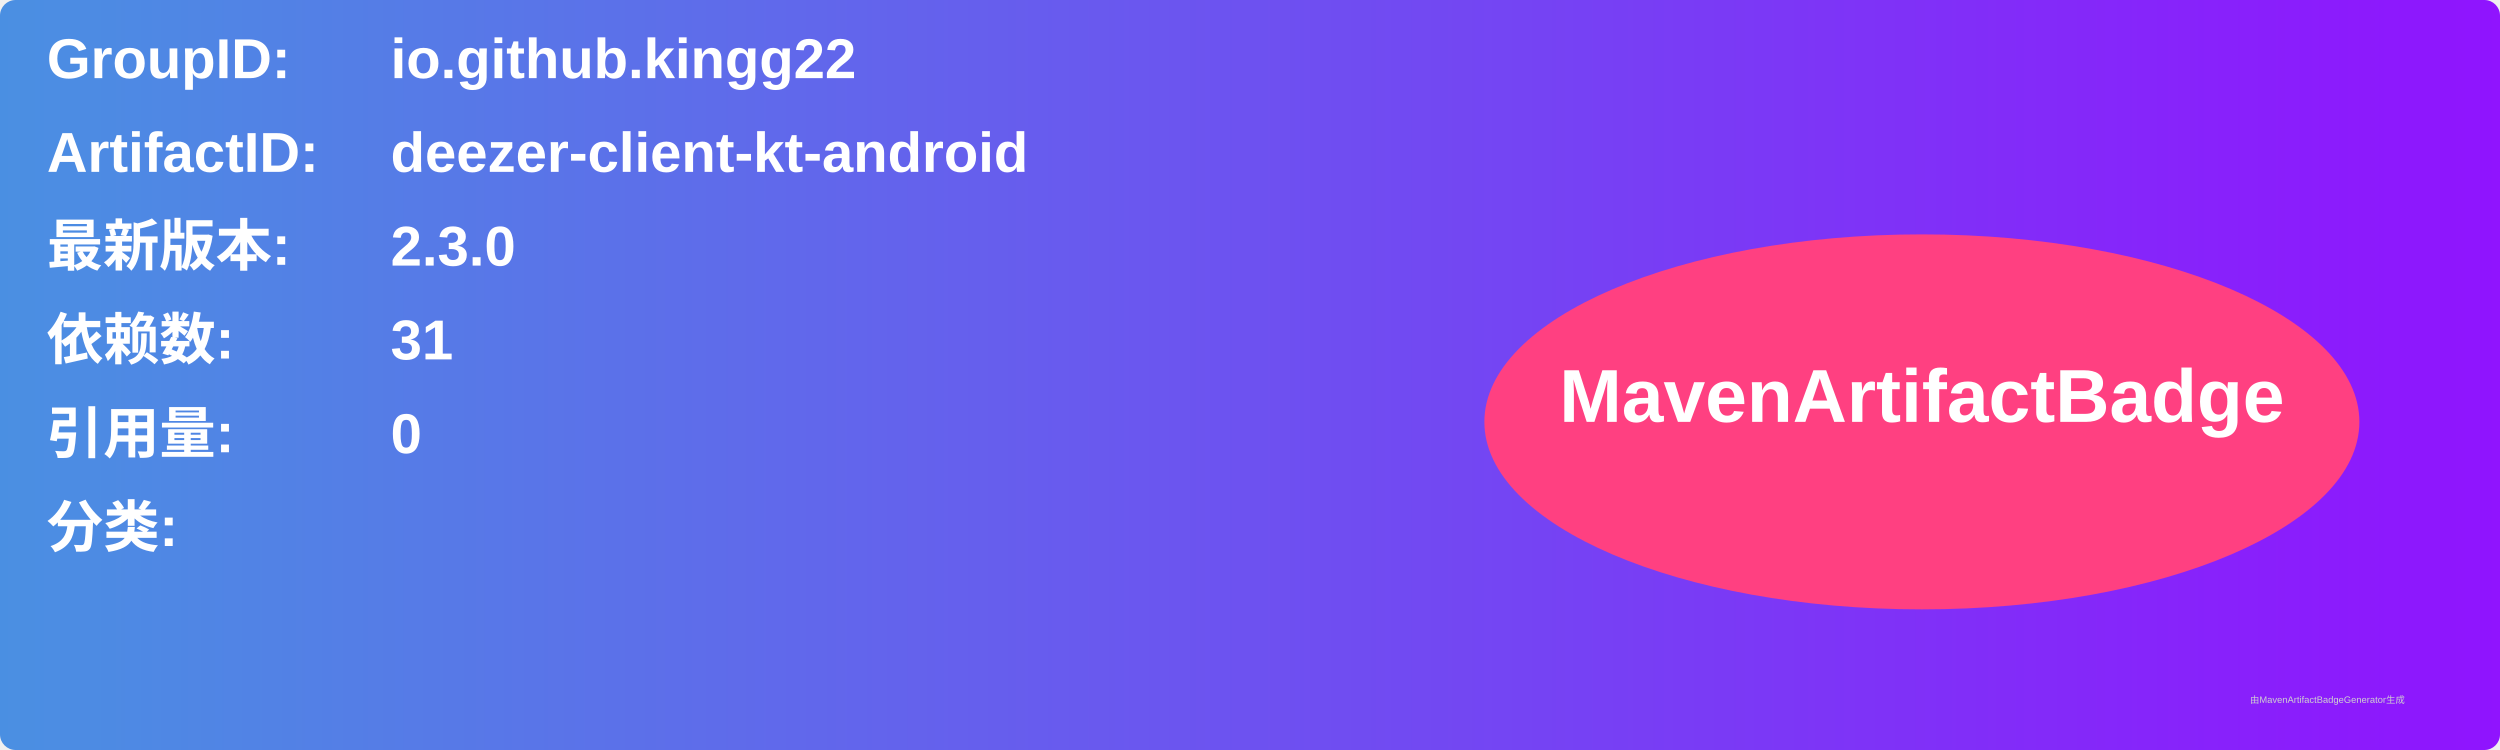
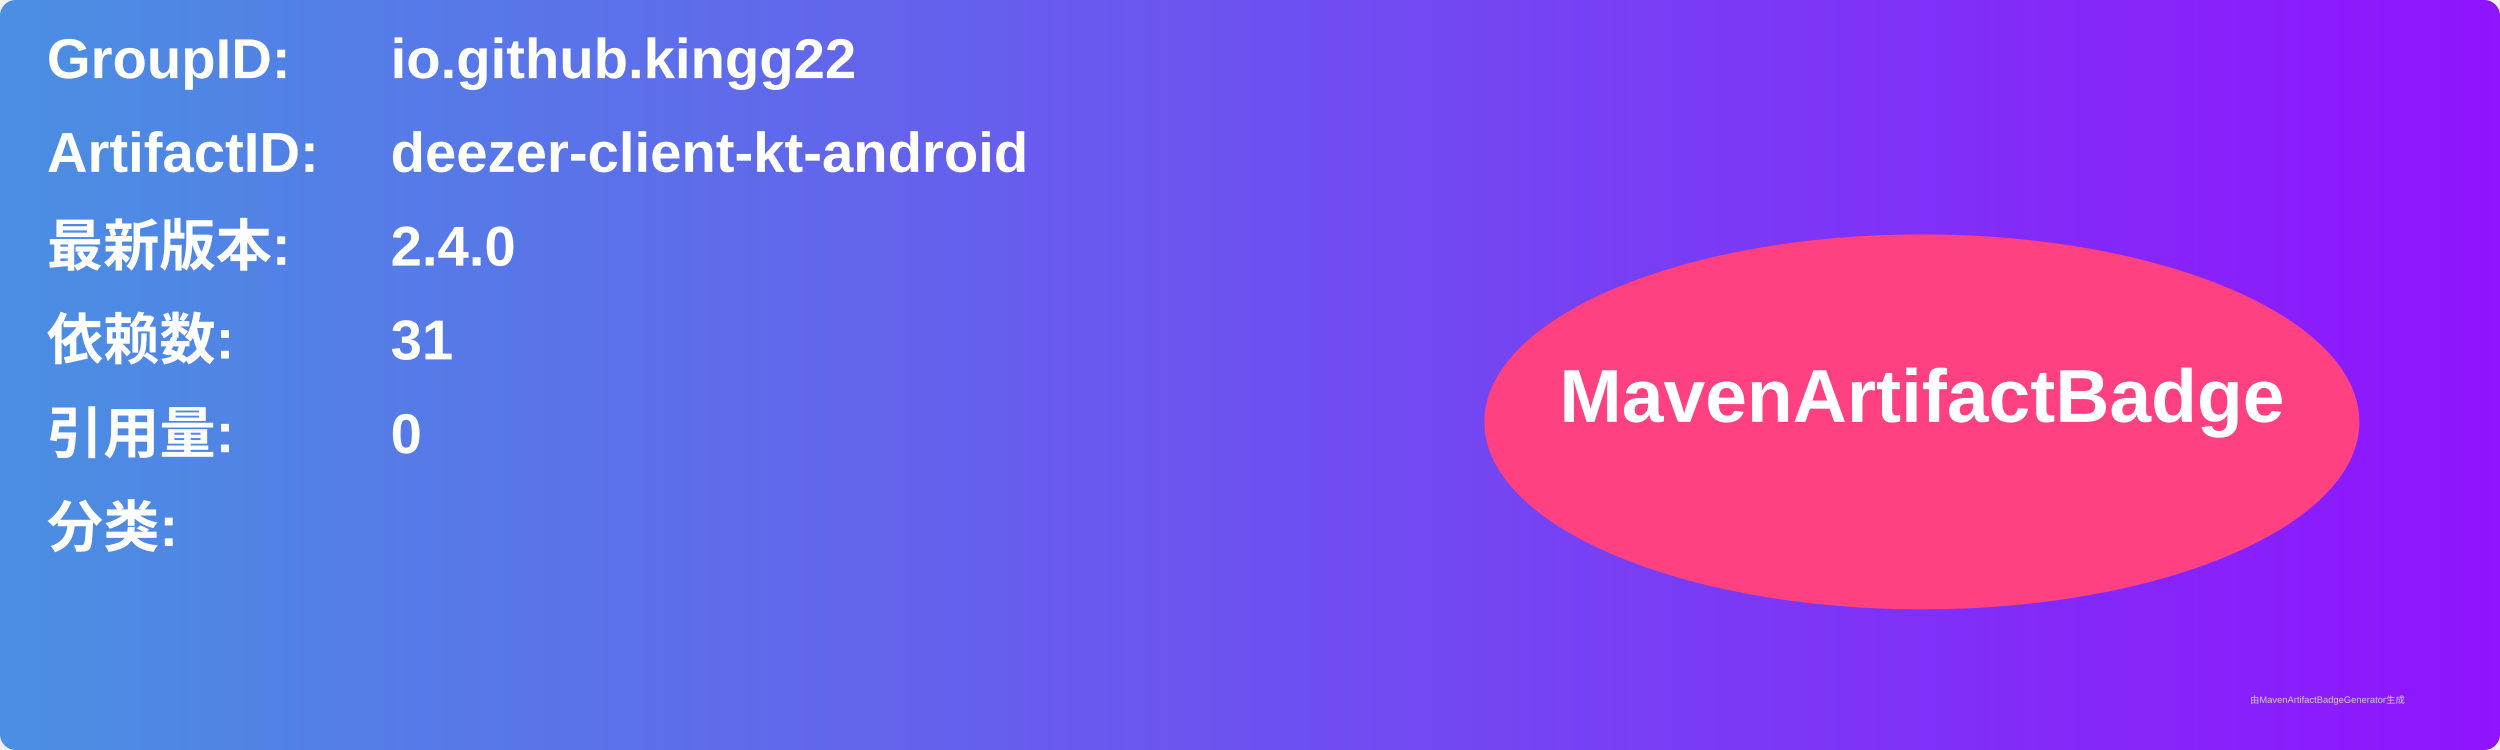
<svg xmlns="http://www.w3.org/2000/svg" width="800" height="240" viewBox="0 0 800 240">
  <linearGradient id="grad" x1="0%" y1="0%" x2="100%" y2="0%">
    <stop offset="0%" stop-color="#4a90e2" />
    <stop offset="100%" stop-color="#9013fe" />
  </linearGradient>
  <rect width="100%" height="100%" rx="5" ry="5" fill="url(#grad)" />
  <g transform="translate(15, 15)">
    <text x="0" y="10" font-family="Arial" font-size="18" fill="white" font-weight="bold" width="260">GroupID:</text>
    <text x="110" y="10" font-family="Arial" font-size="18" fill="white" font-weight="bold" width="460">io.github.kingg22</text>
    <text x="0" y="40" font-family="Arial" font-size="18" fill="white" font-weight="bold" width="260">ArtifactID:</text>
    <text x="110" y="40" font-family="Arial" font-size="18" fill="white" font-weight="bold" width="460">deezer-client-kt-android</text>
    <text x="0" y="70" font-family="Arial" font-size="18" fill="white" font-weight="bold">最新版本:</text>
    <text x="110" y="70" font-family="Arial" font-size="18" fill="white" font-weight="bold">
-       <tspan font-weight="bold">2.3.0</tspan>
+       <tspan font-weight="bold">2.4.0</tspan>
    </text>
    <text x="0" y="100" font-family="Arial" font-size="18" fill="white" font-weight="bold">依赖数: </text>
    <text x="110" y="100" font-family="Arial" font-size="18" fill="white">
      <tspan font-weight="bold">31</tspan>
    </text>
    <text x="0" y="130" font-family="Arial" font-size="18" fill="white" font-weight="bold">引用量: </text>
    <text x="110" y="130" font-family="Arial" font-size="18" fill="white">
      <tspan font-weight="bold">0</tspan>
    </text>
    <text x="0" y="160" font-family="Arial" font-size="18" fill="white" font-weight="bold">分类:</text>
    <text x="10" y="190" font-family="Arial" font-size="10" fill="white">
      <tspan font-weight="bold" />
    </text>
    <ellipse cx="600" cy="120" rx="140" ry="60" fill="#ff4081" />
    <text x="600" y="120" text-anchor="middle" font-family="Arial" font-size="24" fill="white" font-weight="bold">MavenArtifactBadge</text>
  </g>
  <text x="720" y="225" font-family="Arial" font-size="3" fill="#d0d0d0">由MavenArtifactBadgeGenerator生成</text>
</svg>
